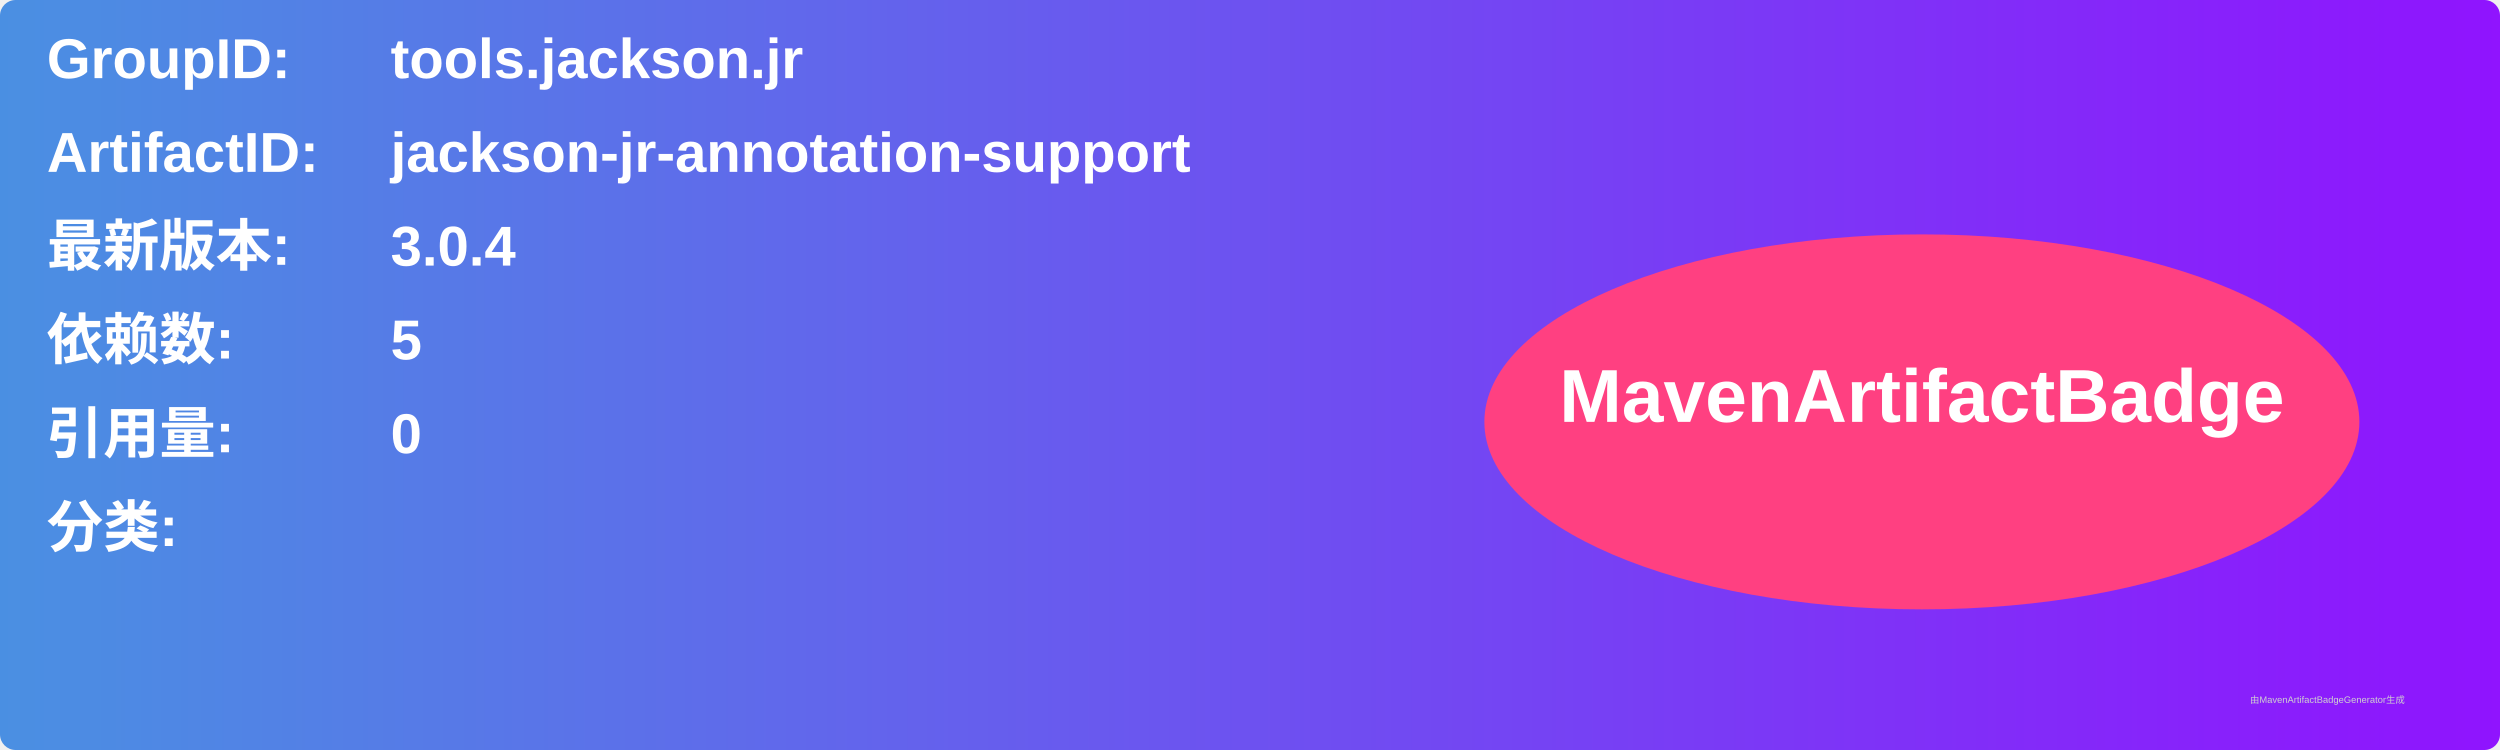
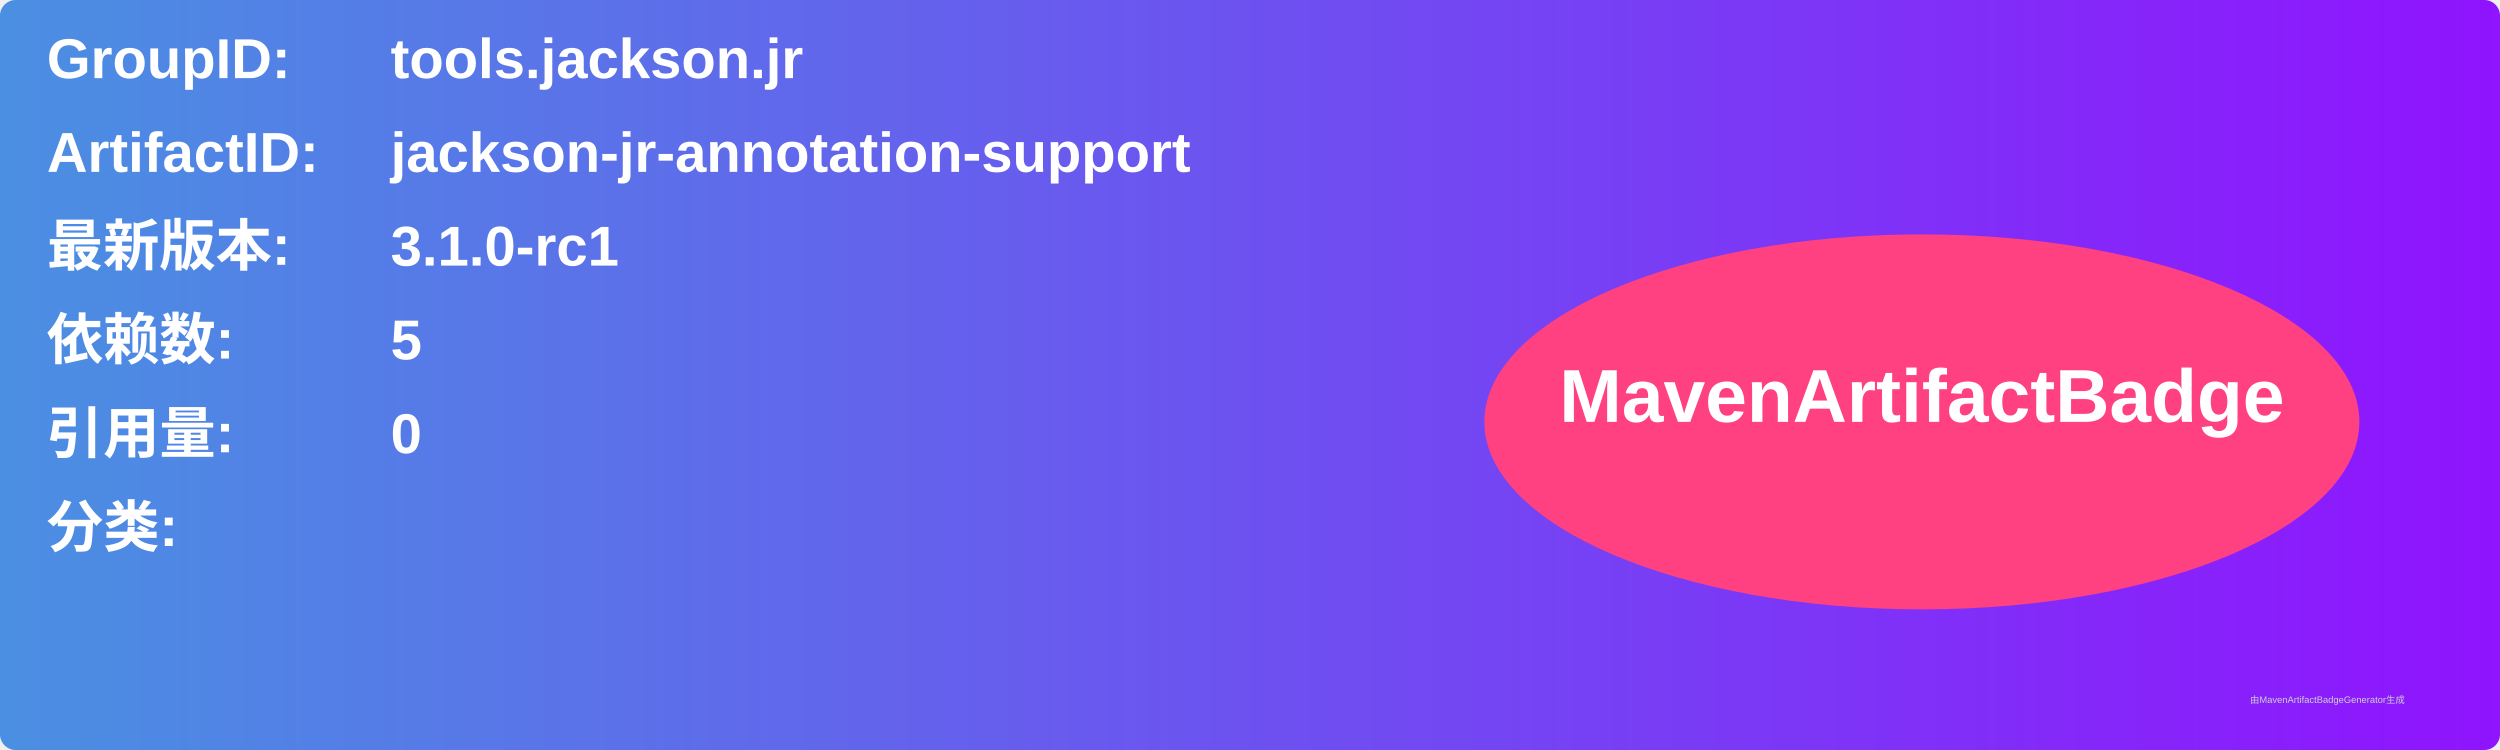
<svg xmlns="http://www.w3.org/2000/svg" width="800" height="240" viewBox="0 0 800 240">
  <linearGradient id="grad" x1="0%" y1="0%" x2="100%" y2="0%">
    <stop offset="0%" stop-color="#4a90e2" />
    <stop offset="100%" stop-color="#9013fe" />
  </linearGradient>
  <rect width="100%" height="100%" rx="5" ry="5" fill="url(#grad)" />
  <g transform="translate(15, 15)">
    <text x="0" y="10" font-family="Arial" font-size="18" fill="white" font-weight="bold" width="260">GroupID:</text>
    <text x="110" y="10" font-family="Arial" font-size="18" fill="white" font-weight="bold" width="460">tools.jackson.jr</text>
    <text x="0" y="40" font-family="Arial" font-size="18" fill="white" font-weight="bold" width="260">ArtifactID:</text>
    <text x="110" y="40" font-family="Arial" font-size="18" fill="white" font-weight="bold" width="460">jackson-jr-annotation-support</text>
    <text x="0" y="70" font-family="Arial" font-size="18" fill="white" font-weight="bold">最新版本:</text>
    <text x="110" y="70" font-family="Arial" font-size="18" fill="white" font-weight="bold">
-       <tspan font-weight="bold">3.0.4</tspan>
+       <tspan font-weight="bold">3.1.0-rc1</tspan>
    </text>
    <text x="0" y="100" font-family="Arial" font-size="18" fill="white" font-weight="bold">依赖数: </text>
    <text x="110" y="100" font-family="Arial" font-size="18" fill="white">
      <tspan font-weight="bold">5</tspan>
    </text>
    <text x="0" y="130" font-family="Arial" font-size="18" fill="white" font-weight="bold">引用量: </text>
    <text x="110" y="130" font-family="Arial" font-size="18" fill="white">
      <tspan font-weight="bold">0</tspan>
    </text>
    <text x="0" y="160" font-family="Arial" font-size="18" fill="white" font-weight="bold">分类:</text>
    <text x="10" y="190" font-family="Arial" font-size="10" fill="white">
      <tspan font-weight="bold" />
    </text>
    <ellipse cx="600" cy="120" rx="140" ry="60" fill="#ff4081" />
    <text x="600" y="120" text-anchor="middle" font-family="Arial" font-size="24" fill="white" font-weight="bold">MavenArtifactBadge</text>
  </g>
  <text x="720" y="225" font-family="Arial" font-size="3" fill="#d0d0d0">由MavenArtifactBadgeGenerator生成</text>
</svg>
